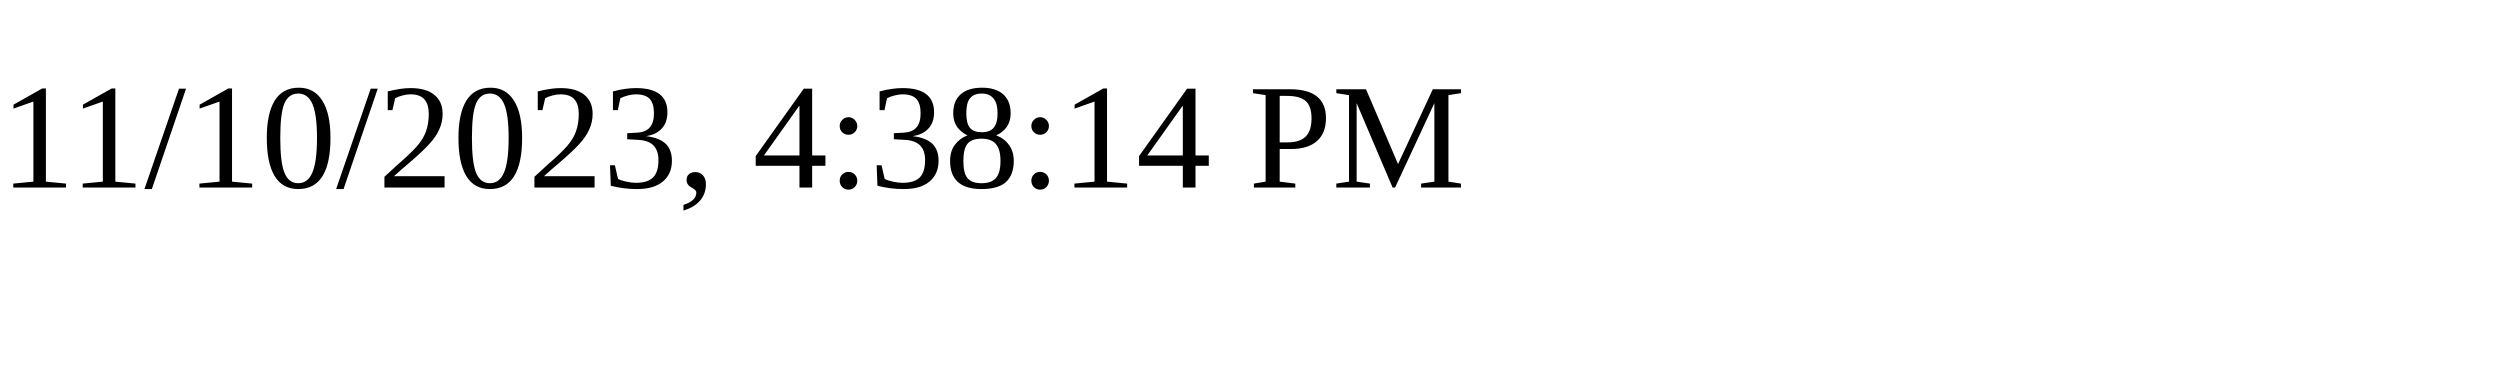
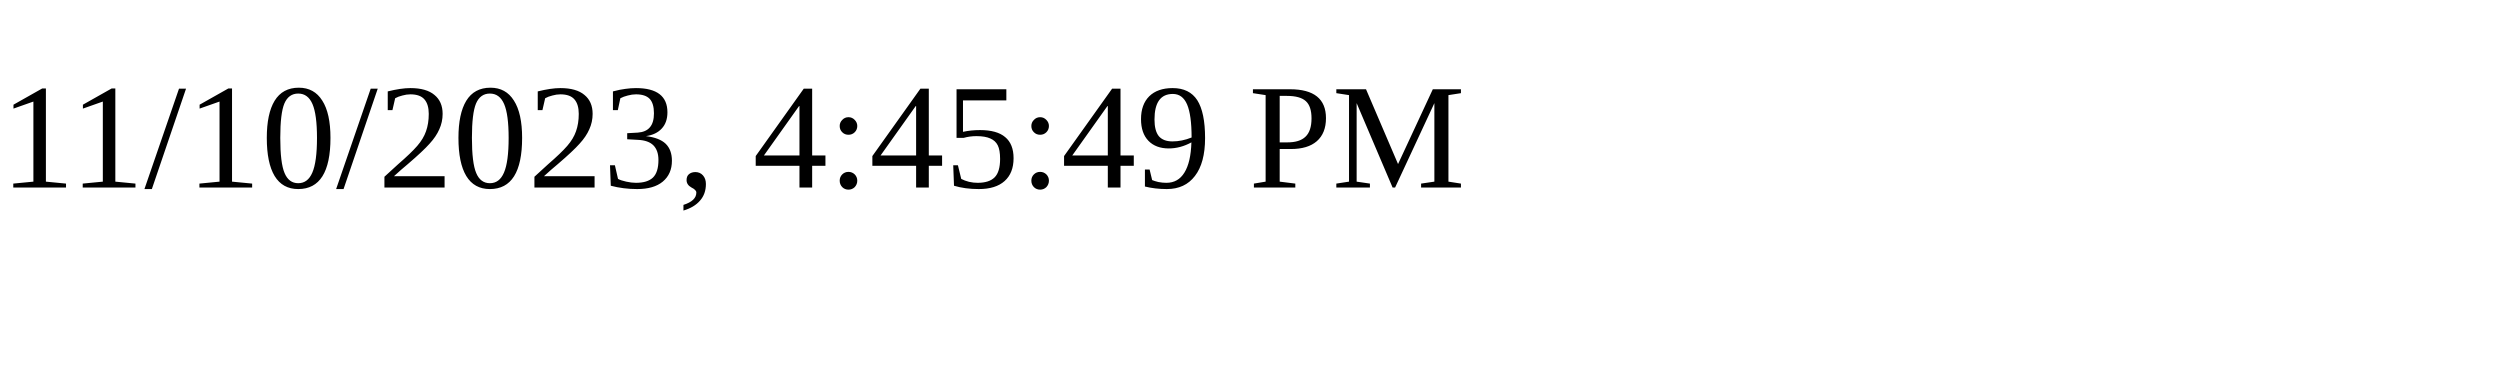
<svg xmlns="http://www.w3.org/2000/svg" height="30" width="200">
-   <text x="0" y="15">11/10/2023, 4:38:14 PM</text>
+   <text x="0" y="15">11/10/2023, 4:45:49 PM</text>
</svg>
